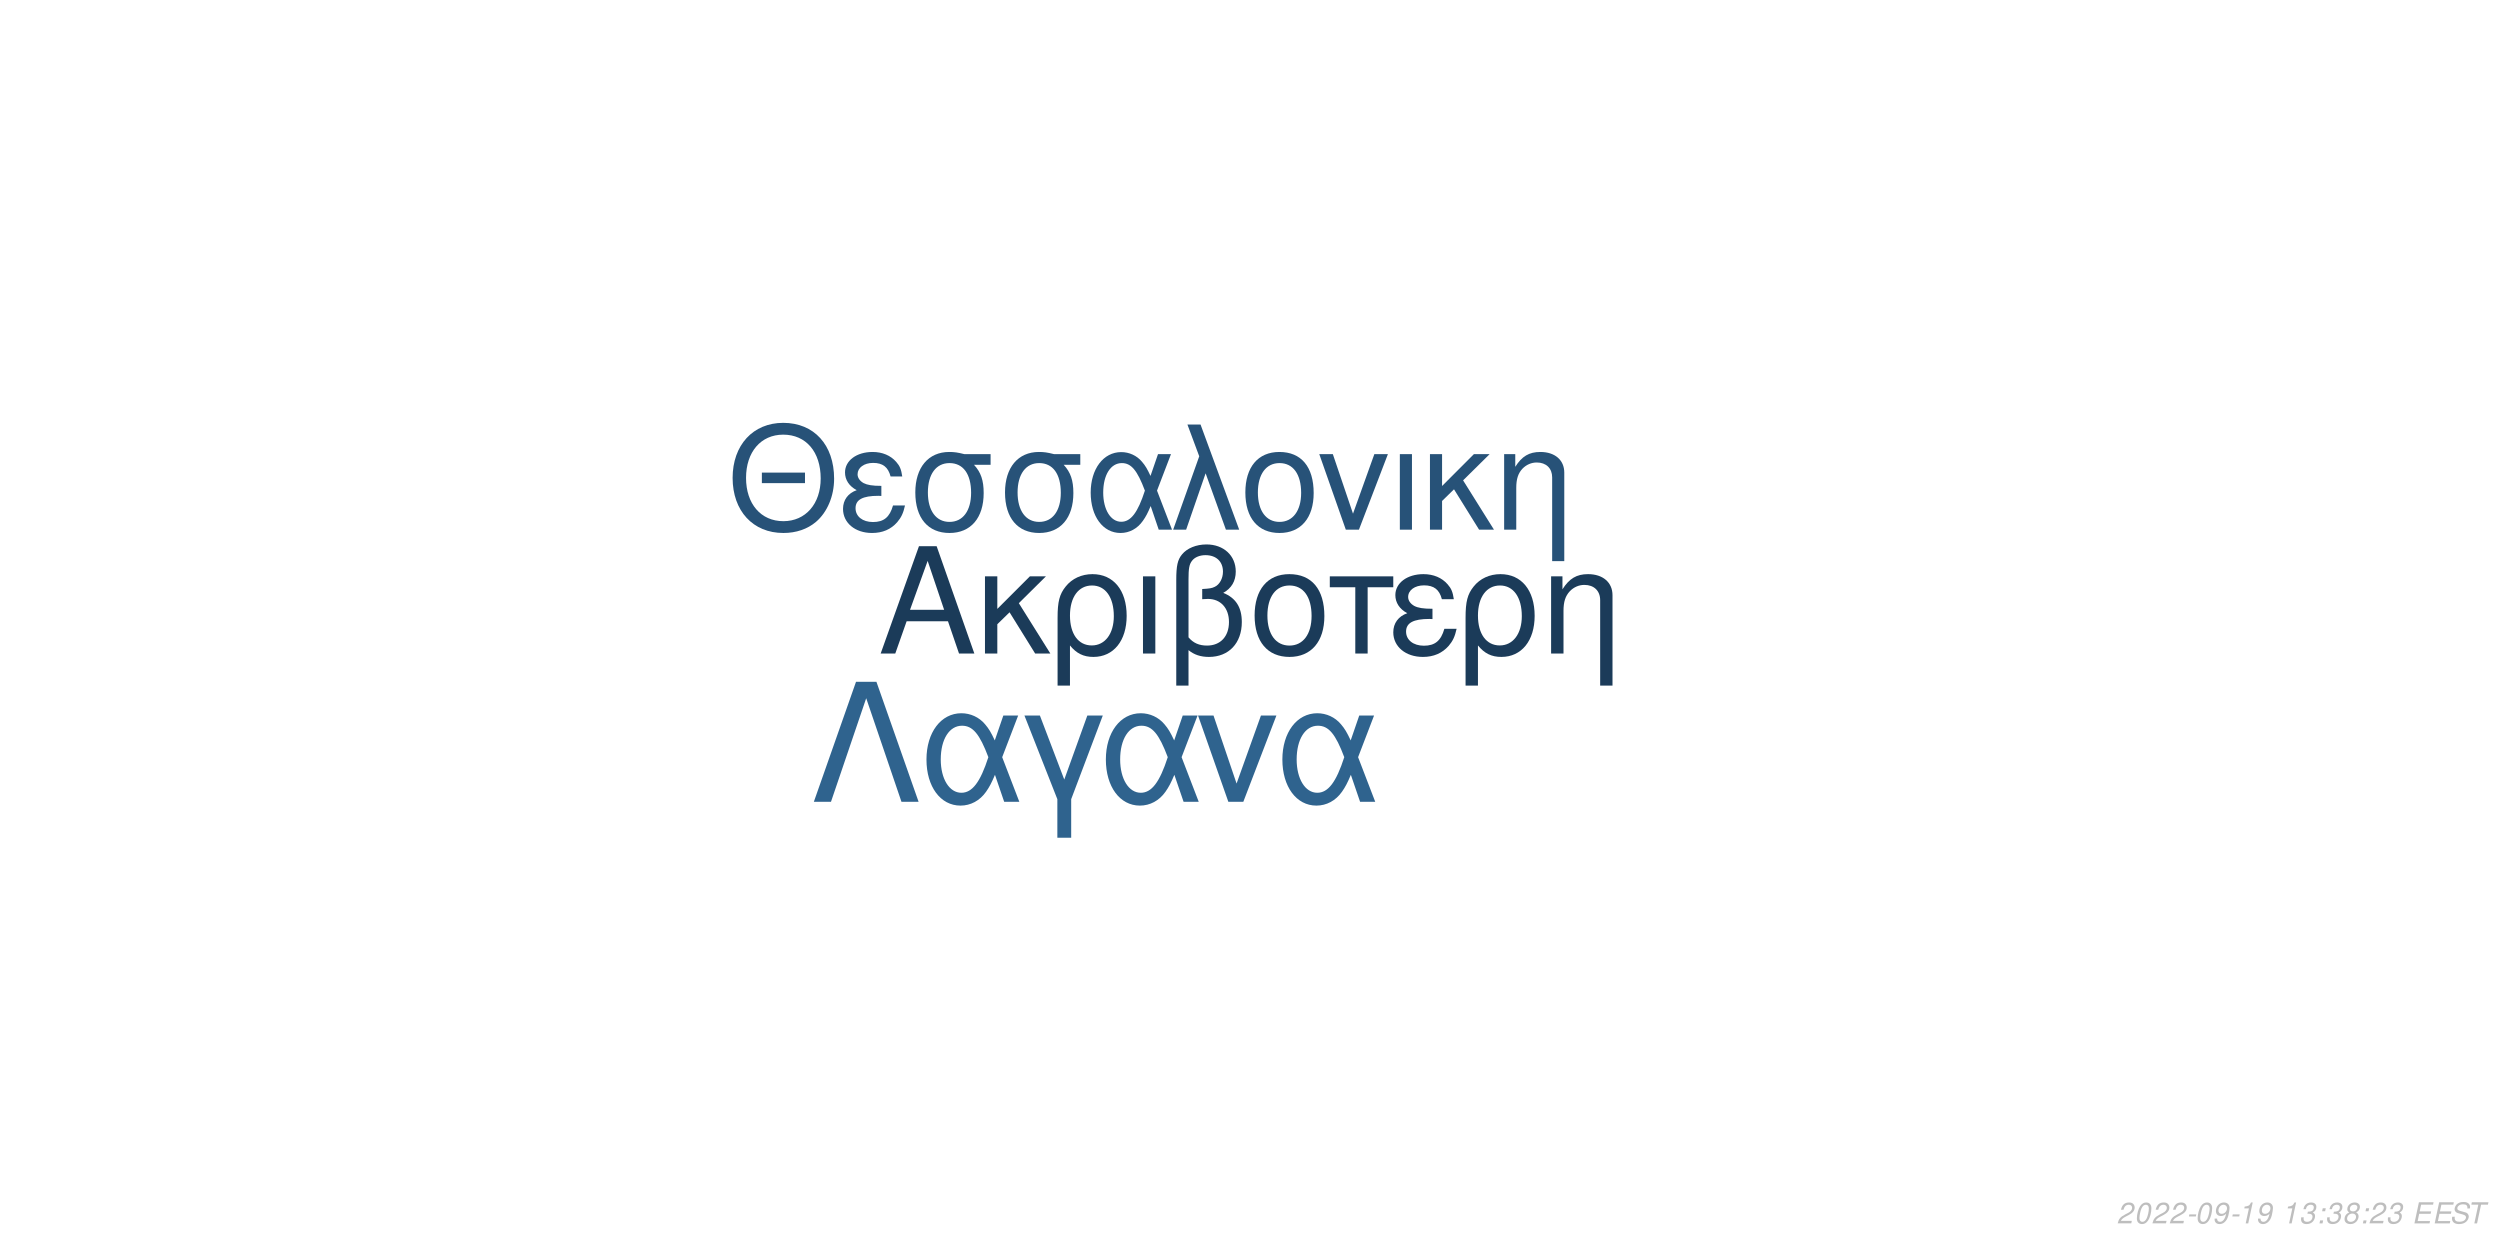
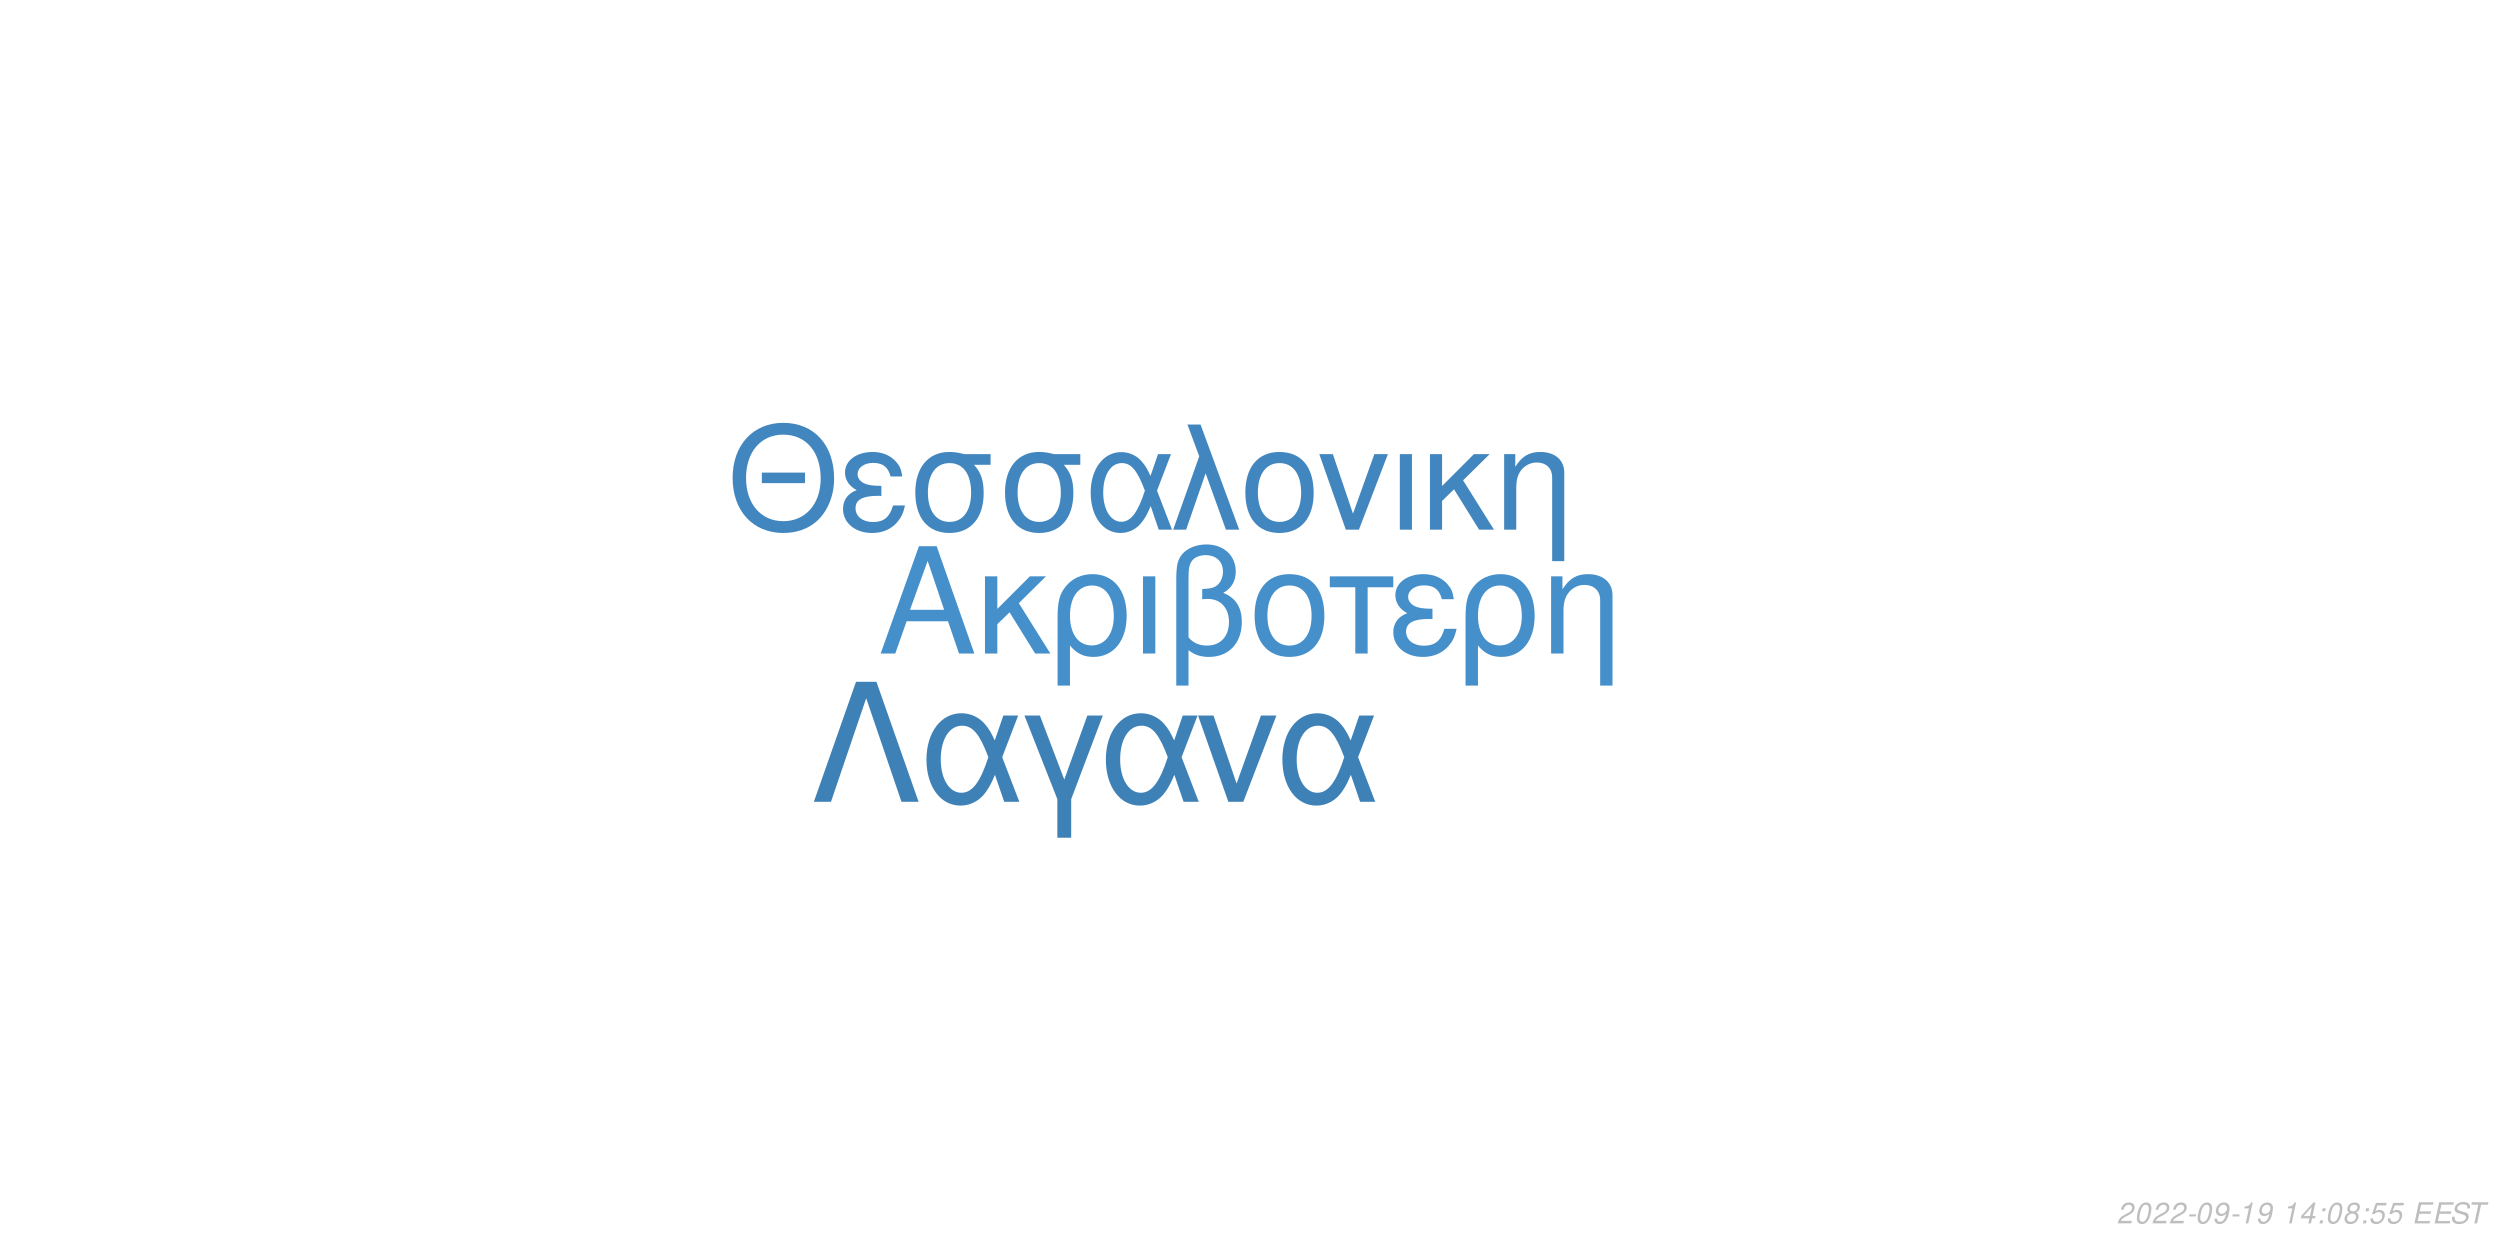
<svg xmlns="http://www.w3.org/2000/svg" xmlns:xlink="http://www.w3.org/1999/xlink" width="864pt" height="432pt" viewBox="0 0 864 432" version="1.1">
  <defs>
    <g>
      <symbol overflow="visible" id="glyph0-0">
        <path style="stroke:none;" d="" />
      </symbol>
      <symbol overflow="visible" id="glyph0-1">
        <path style="stroke:none;" d="M 24.125 -11.141 L 27.938 0 L 33.234 0 L 20.203 -37.094 L 14.094 -37.094 L 0.859 0 L 5.906 0 L 9.828 -11.141 Z M 22.797 -15.109 L 11 -15.109 L 17.094 -32.016 Z M 22.797 -15.109 " />
      </symbol>
      <symbol overflow="visible" id="glyph0-2">
        <path style="stroke:none;" d="M 7.172 -15.422 L 7.172 -26.672 L 2.906 -26.672 L 2.906 0 L 7.172 0 L 7.172 -10.125 L 11.406 -14.25 L 20.25 0 L 25.5 0 L 14.609 -17.406 L 23.969 -26.672 L 18.422 -26.672 Z M 7.172 -15.422 " />
      </symbol>
      <symbol overflow="visible" id="glyph0-3">
        <path style="stroke:none;" d="M 3 11.094 L 7.281 11.094 L 7.281 -2.797 C 9.516 -0.047 11.953 1.172 15.375 1.172 C 22.344 1.172 26.875 -4.422 26.875 -13.031 C 26.875 -21.891 22.297 -27.438 15.062 -27.438 C 11.297 -27.438 7.984 -25.906 5.797 -23.156 C 3.672 -20.516 3 -17.969 3 -12.359 Z M 14.906 -23.516 C 19.547 -23.516 22.438 -19.438 22.438 -12.922 C 22.438 -6.812 19.391 -2.797 14.812 -2.797 C 10.172 -2.797 7.281 -6.766 7.281 -13.125 C 7.281 -19.484 10.234 -23.516 14.906 -23.516 Z M 14.906 -23.516 " />
      </symbol>
      <symbol overflow="visible" id="glyph0-4">
        <path style="stroke:none;" d="M 3.516 0 L 7.781 0 L 7.781 -26.672 L 3.516 -26.672 Z M 3.516 0 " />
      </symbol>
      <symbol overflow="visible" id="glyph0-5">
        <path style="stroke:none;" d="M 4.016 11.094 L 8.25 11.094 L 8.25 -1.172 C 10.172 0.406 12.422 1.172 15.312 1.172 C 22.188 1.172 26.672 -3.609 26.672 -10.891 C 26.672 -15.984 24.578 -19.234 20.25 -20.969 C 23.109 -22.547 24.578 -25.031 24.578 -28.344 C 24.578 -33.844 20.406 -37.703 14.453 -37.703 C 10.938 -37.703 7.734 -36.391 6 -34.25 C 4.484 -32.422 4.016 -30.328 4.016 -25.391 Z M 8.25 -25.656 C 8.25 -29.359 8.5 -30.844 9.469 -32.062 C 10.375 -33.281 12.156 -34 14.094 -34 C 17.812 -34 20.156 -31.812 20.156 -28.297 C 20.156 -25.953 18.984 -23.812 17.297 -23.047 C 16.281 -22.547 15.469 -22.438 12.984 -22.297 L 12.984 -18.781 C 13.734 -18.828 14.344 -18.875 14.969 -18.875 C 19.344 -18.875 22.234 -15.719 22.234 -10.891 C 22.234 -5.906 19.281 -2.75 14.656 -2.75 C 11.953 -2.75 9.922 -3.609 8.25 -5.594 Z M 8.25 -25.656 " />
      </symbol>
      <symbol overflow="visible" id="glyph0-6">
        <path style="stroke:none;" d="M 14.094 -27.438 C 6.562 -27.438 2.094 -22.094 2.094 -13.125 C 2.094 -4.125 6.562 1.172 14.141 1.172 C 21.672 1.172 26.203 -4.172 26.203 -12.922 C 26.203 -22.188 21.828 -27.438 14.094 -27.438 Z M 14.141 -23.516 C 18.938 -23.516 21.781 -19.594 21.781 -12.984 C 21.781 -6.672 18.828 -2.75 14.141 -2.75 C 9.422 -2.75 6.516 -6.672 6.516 -13.125 C 6.516 -19.594 9.422 -23.516 14.141 -23.516 Z M 14.141 -23.516 " />
      </symbol>
      <symbol overflow="visible" id="glyph0-7">
        <path style="stroke:none;" d="M 7.891 0 L 12.156 0 L 12.156 -22.906 L 21.016 -22.906 L 21.016 -26.672 L -0.922 -26.672 L -0.922 -22.906 L 7.891 -22.906 Z M 7.891 0 " />
      </symbol>
      <symbol overflow="visible" id="glyph0-8">
        <path style="stroke:none;" d="M 14.562 -15.469 C 11.344 -15.469 9.562 -15.781 8.297 -16.438 C 6.922 -17.203 6.156 -18.328 6.156 -19.547 C 6.156 -21.891 8.453 -23.562 11.656 -23.562 C 15.062 -23.562 16.953 -22.094 17.812 -18.781 L 21.938 -18.781 C 21.578 -21.266 21.062 -22.5 19.797 -23.922 C 17.812 -26.203 14.906 -27.438 11.453 -27.438 C 5.797 -27.438 1.734 -24.375 1.734 -20.203 C 1.734 -17.609 3.156 -15.375 5.859 -13.938 C 2.797 -12.875 1.016 -10.484 1.016 -7.328 C 1.016 -2.391 5.297 1.172 11.25 1.172 C 14.969 1.172 17.906 -0.109 20.156 -2.641 C 21.578 -4.328 22.297 -5.797 22.906 -8.547 L 18.672 -8.547 C 17.5 -4.422 15.422 -2.703 11.609 -2.703 C 7.938 -2.703 5.438 -4.688 5.438 -7.578 C 5.438 -10.578 7.938 -11.953 13.484 -11.953 C 13.641 -11.953 14.094 -11.953 14.562 -11.906 Z M 14.562 -15.469 " />
      </symbol>
      <symbol overflow="visible" id="glyph0-9">
        <path style="stroke:none;" d="M 3.562 -26.672 L 3.562 0 L 7.844 0 L 7.844 -14.703 C 7.844 -17.906 8.5 -19.891 10.031 -21.531 C 11.406 -22.953 13.188 -23.719 15.062 -23.719 C 18.375 -23.719 20.516 -21.672 20.516 -18.469 L 20.516 11.094 L 24.781 11.094 L 24.781 -20.156 C 24.781 -24.578 21.469 -27.438 16.328 -27.438 C 12.359 -27.438 9.828 -25.906 7.484 -22.188 L 7.484 -26.672 Z M 3.562 -26.672 " />
      </symbol>
      <symbol overflow="visible" id="glyph1-0">
        <path style="stroke:none;" d="" />
      </symbol>
      <symbol overflow="visible" id="glyph1-1">
        <path style="stroke:none;" d="M 26.859 -19.734 L 11.953 -19.734 L 11.953 -16.094 L 26.859 -16.094 Z M 19.328 -36.922 C 8.922 -36.922 1.844 -29.25 1.844 -17.891 C 1.844 -6.484 8.875 1.141 19.391 1.141 C 23.812 1.141 27.703 -0.203 30.641 -2.688 C 34.578 -6.031 36.922 -11.656 36.922 -17.594 C 36.922 -29.297 30 -36.922 19.328 -36.922 Z M 19.328 -32.844 C 27.203 -32.844 32.281 -26.906 32.281 -17.688 C 32.281 -8.922 27.062 -2.938 19.391 -2.938 C 11.609 -2.938 6.484 -8.922 6.484 -17.891 C 6.484 -26.859 11.609 -32.844 19.328 -32.844 Z M 19.328 -32.844 " />
      </symbol>
      <symbol overflow="visible" id="glyph1-2">
        <path style="stroke:none;" d="M 14.25 -15.141 C 11.109 -15.141 9.375 -15.453 8.125 -16.094 C 6.781 -16.844 6.031 -17.938 6.031 -19.141 C 6.031 -21.422 8.266 -23.078 11.406 -23.078 C 14.75 -23.078 16.594 -21.625 17.438 -18.391 L 21.469 -18.391 C 21.125 -20.828 20.625 -22.031 19.391 -23.422 C 17.438 -25.656 14.594 -26.859 11.219 -26.859 C 5.688 -26.859 1.688 -23.875 1.688 -19.781 C 1.688 -17.234 3.094 -15.047 5.734 -13.656 C 2.734 -12.609 1 -10.266 1 -7.172 C 1 -2.344 5.188 1.141 11.016 1.141 C 14.656 1.141 17.547 -0.094 19.734 -2.594 C 21.125 -4.234 21.828 -5.688 22.422 -8.375 L 18.281 -8.375 C 17.141 -4.328 15.094 -2.641 11.359 -2.641 C 7.766 -2.641 5.328 -4.578 5.328 -7.422 C 5.328 -10.359 7.766 -11.703 13.203 -11.703 C 13.359 -11.703 13.797 -11.703 14.25 -11.656 Z M 14.25 -15.141 " />
      </symbol>
      <symbol overflow="visible" id="glyph1-3">
        <path style="stroke:none;" d="M 29 -26.109 L 19.938 -26.109 C 17.594 -26.703 16.438 -26.859 14.703 -26.859 C 7.469 -26.859 2.984 -21.469 2.984 -12.859 C 2.984 -4.031 7.375 1.141 14.797 1.141 C 22.172 1.141 26.609 -4.078 26.609 -12.656 C 26.609 -17.047 25.656 -19.828 23.266 -22.422 L 29 -22.422 Z M 14.797 -23.016 C 19.531 -23.016 22.266 -19.234 22.266 -12.75 C 22.266 -6.531 19.438 -2.688 14.797 -2.688 C 10.172 -2.688 7.328 -6.531 7.328 -12.859 C 7.328 -19.188 10.172 -23.016 14.797 -23.016 Z M 14.797 -23.016 " />
      </symbol>
      <symbol overflow="visible" id="glyph1-4">
        <path style="stroke:none;" d="M 29.344 -26.109 L 24.859 -26.109 L 22.266 -18.578 C 21.125 -21.031 20.484 -22.125 19.328 -23.469 C 17.547 -25.609 14.906 -26.812 12.156 -26.812 C 5.984 -26.812 1.594 -20.984 1.594 -12.812 C 1.594 -4.578 5.828 1.141 11.906 1.141 C 14.953 1.141 17.734 -0.344 19.625 -3.047 C 20.672 -4.531 21.281 -5.688 22.328 -8.172 L 25.109 0 L 29.703 0 L 24.516 -13.5 Z M 20.328 -13.5 C 17.891 -5.922 15.453 -2.734 12.156 -2.734 C 8.516 -2.734 5.922 -6.922 5.922 -12.812 C 5.922 -18.938 8.516 -23.016 12.359 -23.016 C 15.594 -23.016 17.688 -20.531 20.328 -13.5 Z M 20.328 -13.5 " />
      </symbol>
      <symbol overflow="visible" id="glyph1-5">
        <path style="stroke:none;" d="M 1.094 0 L 5.578 0 L 12.312 -19.484 L 19.328 0 L 23.922 0 L 10.562 -36.328 L 6.031 -36.328 L 10.109 -25.359 Z M 1.094 0 " />
      </symbol>
      <symbol overflow="visible" id="glyph1-6">
        <path style="stroke:none;" d="M 13.797 -26.859 C 6.422 -26.859 2.047 -21.625 2.047 -12.859 C 2.047 -4.031 6.422 1.141 13.859 1.141 C 21.234 1.141 25.656 -4.078 25.656 -12.656 C 25.656 -21.719 21.375 -26.859 13.797 -26.859 Z M 13.859 -23.016 C 18.531 -23.016 21.328 -19.188 21.328 -12.703 C 21.328 -6.531 18.438 -2.688 13.859 -2.688 C 9.219 -2.688 6.375 -6.531 6.375 -12.859 C 6.375 -19.188 9.219 -23.016 13.859 -23.016 Z M 13.859 -23.016 " />
      </symbol>
      <symbol overflow="visible" id="glyph1-7">
        <path style="stroke:none;" d="M 14.297 0 L 24.312 -26.109 L 19.625 -26.109 L 12.25 -5.531 L 5.281 -26.109 L 0.594 -26.109 L 9.766 0 Z M 14.297 0 " />
      </symbol>
      <symbol overflow="visible" id="glyph1-8">
        <path style="stroke:none;" d="M 3.438 0 L 7.625 0 L 7.625 -26.109 L 3.438 -26.109 Z M 3.438 0 " />
      </symbol>
      <symbol overflow="visible" id="glyph1-9">
        <path style="stroke:none;" d="M 7.031 -15.094 L 7.031 -26.109 L 2.844 -26.109 L 2.844 0 L 7.031 0 L 7.031 -9.922 L 11.156 -13.953 L 19.828 0 L 24.969 0 L 14.297 -17.047 L 23.469 -26.109 L 18.031 -26.109 Z M 7.031 -15.094 " />
      </symbol>
      <symbol overflow="visible" id="glyph1-10">
        <path style="stroke:none;" d="M 3.484 -26.109 L 3.484 0 L 7.672 0 L 7.672 -14.406 C 7.672 -17.547 8.328 -19.484 9.812 -21.078 C 11.156 -22.469 12.906 -23.219 14.75 -23.219 C 17.984 -23.219 20.078 -21.234 20.078 -18.094 L 20.078 10.859 L 24.266 10.859 L 24.266 -19.734 C 24.266 -24.062 21.031 -26.859 16 -26.859 C 12.109 -26.859 9.609 -25.359 7.328 -21.719 L 7.328 -26.109 Z M 3.484 -26.109 " />
      </symbol>
      <symbol overflow="visible" id="glyph2-0">
        <path style="stroke:none;" d="" />
      </symbol>
      <symbol overflow="visible" id="glyph2-1">
        <path style="stroke:none;" d="M 22.531 -41.484 L 15.484 -41.484 L 0.906 0 L 6.828 0 L 19 -35.797 L 31.188 0 L 37.109 0 Z M 22.531 -41.484 " />
      </symbol>
      <symbol overflow="visible" id="glyph2-2">
        <path style="stroke:none;" d="M 33.516 -29.812 L 28.391 -29.812 L 25.438 -21.219 C 24.125 -24.016 23.391 -25.266 22.078 -26.797 C 20.031 -29.25 17.016 -30.609 13.891 -30.609 C 6.828 -30.609 1.828 -23.953 1.828 -14.625 C 1.828 -5.234 6.656 1.312 13.594 1.312 C 17.078 1.312 20.266 -0.391 22.422 -3.469 C 23.609 -5.172 24.297 -6.484 25.5 -9.328 L 28.688 0 L 33.922 0 L 28 -15.422 Z M 23.219 -15.422 C 20.422 -6.766 17.641 -3.125 13.891 -3.125 C 9.734 -3.125 6.766 -7.906 6.766 -14.625 C 6.766 -21.625 9.734 -26.297 14.109 -26.297 C 17.812 -26.297 20.203 -23.453 23.219 -15.422 Z M 23.219 -15.422 " />
      </symbol>
      <symbol overflow="visible" id="glyph2-3">
        <path style="stroke:none;" d="M 12.062 12.406 L 16.844 12.406 L 16.844 -0.906 L 27.766 -29.812 L 22.422 -29.812 L 14.453 -7.688 L 6.031 -29.812 L 0.688 -29.812 L 12.062 -0.906 Z M 12.062 12.406 " />
      </symbol>
      <symbol overflow="visible" id="glyph2-4">
        <path style="stroke:none;" d="M 16.328 0 L 27.766 -29.812 L 22.422 -29.812 L 14 -6.312 L 6.031 -29.812 L 0.688 -29.812 L 11.156 0 Z M 16.328 0 " />
      </symbol>
      <symbol overflow="visible" id="glyph3-0">
        <path style="stroke:none;" d="" />
      </symbol>
      <symbol overflow="visible" id="glyph3-1">
        <path style="stroke:none;" d="M 5.234 -0.875 L 1.469 -0.875 C 1.641 -1.375 2.203 -1.891 3.109 -2.344 L 4.234 -2.938 C 5.562 -3.625 6.219 -4.469 6.219 -5.484 C 6.219 -5.938 6.062 -6.359 5.797 -6.656 C 5.469 -7.047 4.984 -7.234 4.312 -7.234 C 2.766 -7.234 1.891 -6.453 1.484 -4.734 L 2.375 -4.734 C 2.484 -5.188 2.609 -5.484 2.797 -5.75 C 3.094 -6.203 3.609 -6.453 4.188 -6.453 C 4.891 -6.453 5.344 -6.031 5.344 -5.375 C 5.344 -4.703 4.859 -4.094 4.016 -3.656 L 2.984 -3.125 C 1.234 -2.188 0.797 -1.656 0.344 -0.016 L 5.047 -0.016 Z M 5.234 -0.875 " />
      </symbol>
      <symbol overflow="visible" id="glyph3-2">
        <path style="stroke:none;" d="M 4.203 -7.234 C 3.375 -7.234 2.688 -6.812 2.125 -5.984 C 1.484 -5.047 0.984 -3.188 0.984 -1.734 C 0.984 -1.109 1.172 -0.562 1.484 -0.266 C 1.797 0.047 2.281 0.234 2.766 0.234 C 3.625 0.234 4.281 -0.156 4.859 -1.016 C 5.516 -1.953 6 -3.797 6 -5.266 C 6 -6.5 5.328 -7.234 4.203 -7.234 Z M 4.094 -6.453 C 4.734 -6.453 5.125 -5.984 5.125 -5.156 C 5.125 -4.203 4.781 -2.625 4.406 -1.812 C 3.984 -0.938 3.516 -0.547 2.875 -0.547 C 2.25 -0.547 1.875 -1.031 1.875 -1.828 C 1.875 -2.797 2.203 -4.344 2.594 -5.203 C 2.984 -6.047 3.453 -6.453 4.094 -6.453 Z M 4.094 -6.453 " />
      </symbol>
      <symbol overflow="visible" id="glyph3-3">
        <path style="stroke:none;" d="M 3.516 -3.125 L 1.125 -3.125 L 0.969 -2.406 L 3.359 -2.406 Z M 3.516 -3.125 " />
      </symbol>
      <symbol overflow="visible" id="glyph3-4">
        <path style="stroke:none;" d="M 0.844 -1.656 C 0.844 -1.547 0.844 -1.438 0.844 -1.375 C 0.844 -0.406 1.531 0.234 2.578 0.234 C 3.203 0.234 3.766 0.016 4.297 -0.438 C 4.938 -1 5.312 -1.656 5.594 -2.719 C 5.844 -3.672 6.016 -4.766 6.016 -5.375 C 6.016 -5.844 5.844 -6.328 5.547 -6.656 C 5.203 -7.031 4.703 -7.234 4.062 -7.234 C 2.516 -7.234 1.297 -5.938 1.297 -4.266 C 1.297 -3.203 1.984 -2.547 3.047 -2.547 C 3.484 -2.547 3.953 -2.672 4.281 -2.891 C 4.406 -2.984 4.547 -3.078 4.828 -3.344 C 4.438 -1.484 3.703 -0.547 2.703 -0.547 C 2.109 -0.547 1.719 -0.938 1.719 -1.547 L 1.719 -1.656 Z M 3.953 -6.453 C 4.625 -6.453 5.141 -5.953 5.141 -5.281 C 5.141 -4.188 4.312 -3.312 3.297 -3.312 C 2.594 -3.312 2.172 -3.734 2.172 -4.453 C 2.172 -5.562 2.984 -6.453 3.953 -6.453 Z M 3.953 -6.453 " />
      </symbol>
      <symbol overflow="visible" id="glyph3-5">
        <path style="stroke:none;" d="M 3.703 -5.188 L 2.594 0 L 3.469 0 L 5.016 -7.234 L 4.438 -7.234 C 3.906 -6.156 3.688 -6.016 2.234 -5.812 L 2.109 -5.188 Z M 3.703 -5.188 " />
      </symbol>
      <symbol overflow="visible" id="glyph3-6">
        <path style="stroke:none;" d="" />
      </symbol>
      <symbol overflow="visible" id="glyph3-7">
-         <path style="stroke:none;" d="M 2.922 -3.312 C 3.125 -3.344 3.234 -3.344 3.375 -3.344 C 4.203 -3.344 4.688 -3 4.688 -2.406 C 4.688 -1.312 3.906 -0.547 2.781 -0.547 C 2.047 -0.547 1.594 -0.938 1.594 -1.562 C 1.594 -1.719 1.609 -1.844 1.656 -2.094 L 0.766 -2.094 C 0.734 -1.797 0.719 -1.641 0.719 -1.469 C 0.719 -0.375 1.406 0.234 2.641 0.234 C 3.547 0.234 4.297 -0.078 4.812 -0.656 C 5.266 -1.156 5.562 -1.875 5.562 -2.547 C 5.562 -3.125 5.344 -3.453 4.797 -3.734 C 5.641 -4.234 6.016 -4.844 6.016 -5.734 C 6.016 -6.656 5.312 -7.234 4.203 -7.234 C 3.375 -7.234 2.672 -6.938 2.188 -6.375 C 1.891 -6.031 1.703 -5.641 1.516 -4.906 L 2.391 -4.906 C 2.5 -5.359 2.594 -5.594 2.734 -5.812 C 3.047 -6.234 3.516 -6.453 4.078 -6.453 C 4.734 -6.453 5.141 -6.125 5.141 -5.578 C 5.141 -5.188 5.016 -4.797 4.797 -4.547 C 4.516 -4.234 4 -4.062 3.266 -4.062 L 3.078 -4.062 Z M 2.922 -3.312 " />
+         <path style="stroke:none;" d="M 3.625 -1.75 L 3.266 0 L 4.141 0 L 4.516 -1.75 L 5.562 -1.75 L 5.734 -2.531 L 4.688 -2.531 L 5.688 -7.234 L 5.016 -7.234 L 0.844 -2.672 L 0.641 -1.75 Z M 3.797 -2.531 L 1.594 -2.531 L 4.469 -5.703 Z M 3.797 -2.531 " />
      </symbol>
      <symbol overflow="visible" id="glyph3-8">
        <path style="stroke:none;" d="M 2.359 -1.031 L 1.312 -1.031 L 1.094 0 L 2.141 0 Z M 3.266 -5.234 L 2.219 -5.234 L 2 -4.203 L 3.047 -4.203 Z M 3.266 -5.234 " />
      </symbol>
      <symbol overflow="visible" id="glyph3-9">
        <path style="stroke:none;" d="M 4.766 -3.797 C 5.078 -3.969 5.234 -4.078 5.438 -4.234 C 5.812 -4.594 6.062 -5.172 6.062 -5.734 C 6.062 -6.625 5.344 -7.234 4.266 -7.234 C 2.812 -7.234 1.703 -6.219 1.703 -4.875 C 1.703 -4.406 1.875 -4.125 2.359 -3.812 C 1.297 -3.312 0.75 -2.516 0.75 -1.469 C 0.75 -0.438 1.547 0.234 2.812 0.234 C 3.656 0.234 4.359 -0.094 4.938 -0.734 C 5.359 -1.234 5.609 -1.859 5.609 -2.438 C 5.609 -3.047 5.312 -3.516 4.766 -3.797 Z M 4.109 -6.453 C 4.797 -6.453 5.188 -6.125 5.188 -5.578 C 5.188 -5.266 5.062 -4.922 4.859 -4.672 C 4.562 -4.312 4.188 -4.156 3.656 -4.156 C 2.984 -4.156 2.594 -4.453 2.594 -4.984 C 2.594 -5.859 3.203 -6.453 4.109 -6.453 Z M 3.453 -3.406 C 4.234 -3.406 4.734 -2.984 4.734 -2.312 C 4.734 -1.312 3.922 -0.547 2.875 -0.547 C 2.125 -0.547 1.625 -0.969 1.625 -1.625 C 1.625 -2.609 2.438 -3.406 3.453 -3.406 Z M 3.453 -3.406 " />
      </symbol>
      <symbol overflow="visible" id="glyph3-10">
+         <path style="stroke:none;" d="M 6.297 -7.094 L 2.594 -7.094 L 1.234 -3.234 L 2.047 -3.234 C 2.656 -3.766 2.938 -3.906 3.531 -3.906 C 4.328 -3.906 4.797 -3.453 4.797 -2.688 C 4.797 -1.438 3.969 -0.547 2.828 -0.547 C 2.031 -0.547 1.609 -0.938 1.578 -1.734 L 0.703 -1.734 L 0.703 -1.516 C 0.703 -0.938 0.844 -0.547 1.188 -0.266 C 1.562 0.062 2.078 0.234 2.703 0.234 C 3.656 0.234 4.391 -0.156 4.984 -0.922 C 5.422 -1.5 5.672 -2.234 5.672 -2.953 C 5.672 -4 4.938 -4.672 3.812 -4.672 C 3.328 -4.672 2.906 -4.547 2.406 -4.234 L 3.109 -6.219 L 6.109 -6.219 Z M 6.297 -7.094 " />
+       </symbol>
+       <symbol overflow="visible" id="glyph3-11">
        <path style="stroke:none;" d="M 2.547 -3.312 L 6.5 -3.312 L 6.688 -4.141 L 2.719 -4.141 L 3.219 -6.469 L 7.344 -6.469 L 7.516 -7.297 L 2.453 -7.297 L 0.906 0 L 6.125 0 L 6.297 -0.812 L 2.016 -0.812 Z M 2.547 -3.312 " />
      </symbol>
-       <symbol overflow="visible" id="glyph3-11">
+       <symbol overflow="visible" id="glyph3-12">
        <path style="stroke:none;" d="M 7.062 -5.156 C 7.125 -5.438 7.141 -5.562 7.141 -5.703 C 7.141 -6.156 6.938 -6.594 6.594 -6.891 C 6.188 -7.25 5.656 -7.406 4.875 -7.406 C 3.844 -7.406 3.047 -7.125 2.5 -6.562 C 2.094 -6.141 1.781 -5.438 1.781 -4.922 C 1.781 -4.297 2.219 -3.766 2.891 -3.562 L 4.594 -3.094 C 5.406 -2.859 5.734 -2.578 5.734 -2.094 C 5.734 -1.781 5.547 -1.406 5.266 -1.141 C 4.844 -0.766 4.266 -0.578 3.453 -0.578 C 2.328 -0.578 1.812 -0.984 1.812 -1.906 C 1.812 -2.047 1.812 -2.125 1.844 -2.312 L 0.984 -2.312 C 0.906 -2.062 0.891 -1.906 0.891 -1.688 C 0.891 -0.484 1.797 0.234 3.297 0.234 C 4.359 0.234 5.234 -0.062 5.812 -0.609 C 6.344 -1.078 6.688 -1.797 6.688 -2.375 C 6.688 -2.641 6.609 -2.906 6.453 -3.156 C 6.234 -3.5 5.938 -3.703 5.469 -3.828 L 3.75 -4.312 C 2.984 -4.547 2.734 -4.734 2.734 -5.188 C 2.734 -5.547 2.875 -5.844 3.188 -6.109 C 3.547 -6.438 4.031 -6.594 4.703 -6.594 C 5.266 -6.594 5.688 -6.484 5.906 -6.297 C 6.094 -6.125 6.219 -5.797 6.219 -5.516 C 6.219 -5.422 6.203 -5.344 6.188 -5.156 Z M 7.062 -5.156 " />
      </symbol>
-       <symbol overflow="visible" id="glyph3-12">
+       <symbol overflow="visible" id="glyph3-13">
        <path style="stroke:none;" d="M 4.938 -6.469 L 7.312 -6.469 L 7.484 -7.297 L 1.75 -7.297 L 1.578 -6.469 L 3.984 -6.469 L 2.609 0 L 3.547 0 Z M 4.938 -6.469 " />
      </symbol>
    </g>
  </defs>
  <g id="surface1">
    <rect x="0" y="0" width="864" height="432" style="fill:rgb(100%,100%,100%);fill-opacity:1;stroke:none;" />
-     <g style="fill:rgb(10.588%,23.137%,34.902%);fill-opacity:1;">
+     <g style="fill:rgb(27.059%,56.078%,79.216%);fill-opacity:1;">
      <use xlink:href="#glyph0-1" x="303.5" y="225.861" />
      <use xlink:href="#glyph0-2" x="337.5" y="225.861" />
      <use xlink:href="#glyph0-3" x="362.5" y="225.861" />
      <use xlink:href="#glyph0-4" x="391.5" y="225.861" />
      <use xlink:href="#glyph0-5" x="402.5" y="225.861" />
      <use xlink:href="#glyph0-6" x="431.5" y="225.861" />
      <use xlink:href="#glyph0-7" x="460.5" y="225.861" />
      <use xlink:href="#glyph0-8" x="480.5" y="225.861" />
      <use xlink:href="#glyph0-3" x="503.5" y="225.861" />
      <use xlink:href="#glyph0-9" x="532.5" y="225.861" />
    </g>
-     <g style="fill:rgb(15.294%,32.157%,47.059%);fill-opacity:1;">
+     <g style="fill:rgb(25.49%,52.549%,74.51%);fill-opacity:1;">
      <use xlink:href="#glyph1-1" x="251.348" y="183.058" />
      <use xlink:href="#glyph1-2" x="290.348" y="183.058" />
      <use xlink:href="#glyph1-3" x="313.348" y="183.058" />
      <use xlink:href="#glyph1-3" x="344.348" y="183.058" />
      <use xlink:href="#glyph1-4" x="375.348" y="183.058" />
      <use xlink:href="#glyph1-5" x="404.348" y="183.058" />
      <use xlink:href="#glyph1-6" x="428.348" y="183.058" />
      <use xlink:href="#glyph1-7" x="455.348" y="183.058" />
      <use xlink:href="#glyph1-8" x="480.348" y="183.058" />
      <use xlink:href="#glyph1-9" x="491.348" y="183.058" />
      <use xlink:href="#glyph1-10" x="516.348" y="183.058" />
    </g>
-     <g style="fill:rgb(18.431%,38.824%,55.686%);fill-opacity:1;">
+     <g style="fill:rgb(24.314%,50.588%,71.765%);fill-opacity:1;">
      <use xlink:href="#glyph2-1" x="280.359" y="277.105" />
      <use xlink:href="#glyph2-2" x="318.359" y="277.105" />
      <use xlink:href="#glyph2-3" x="353.359" y="277.105" />
      <use xlink:href="#glyph2-2" x="380.359" y="277.105" />
      <use xlink:href="#glyph2-4" x="413.359" y="277.105" />
      <use xlink:href="#glyph2-2" x="441.359" y="277.105" />
    </g>
    <g style="fill:rgb(74.51%,74.51%,74.51%);fill-opacity:1;">
      <use xlink:href="#glyph3-1" x="731.52" y="422.81" />
      <use xlink:href="#glyph3-2" x="737.52" y="422.81" />
      <use xlink:href="#glyph3-1" x="743.52" y="422.81" />
      <use xlink:href="#glyph3-1" x="749.52" y="422.81" />
      <use xlink:href="#glyph3-3" x="755.52" y="422.81" />
      <use xlink:href="#glyph3-2" x="758.52" y="422.81" />
      <use xlink:href="#glyph3-4" x="764.52" y="422.81" />
      <use xlink:href="#glyph3-3" x="770.52" y="422.81" />
      <use xlink:href="#glyph3-5" x="773.52" y="422.81" />
      <use xlink:href="#glyph3-4" x="779.52" y="422.81" />
      <use xlink:href="#glyph3-6" x="785.52" y="422.81" />
      <use xlink:href="#glyph3-5" x="788.52" y="422.81" />
      <use xlink:href="#glyph3-7" x="794.52" y="422.81" />
      <use xlink:href="#glyph3-8" x="800.52" y="422.81" />
-       <use xlink:href="#glyph3-7" x="803.52" y="422.81" />
+       <use xlink:href="#glyph3-2" x="803.52" y="422.81" />
      <use xlink:href="#glyph3-9" x="809.52" y="422.81" />
      <use xlink:href="#glyph3-8" x="815.52" y="422.81" />
-       <use xlink:href="#glyph3-1" x="818.52" y="422.81" />
-       <use xlink:href="#glyph3-7" x="824.52" y="422.81" />
+       <use xlink:href="#glyph3-10" x="818.52" y="422.81" />
+       <use xlink:href="#glyph3-10" x="824.52" y="422.81" />
      <use xlink:href="#glyph3-6" x="830.52" y="422.81" />
-       <use xlink:href="#glyph3-10" x="833.52" y="422.81" />
-       <use xlink:href="#glyph3-10" x="840.52" y="422.81" />
-       <use xlink:href="#glyph3-11" x="846.52" y="422.81" />
-       <use xlink:href="#glyph3-12" x="852.52" y="422.81" />
+       <use xlink:href="#glyph3-11" x="833.52" y="422.81" />
+       <use xlink:href="#glyph3-11" x="840.52" y="422.81" />
+       <use xlink:href="#glyph3-12" x="846.52" y="422.81" />
+       <use xlink:href="#glyph3-13" x="852.52" y="422.81" />
    </g>
  </g>
</svg>
